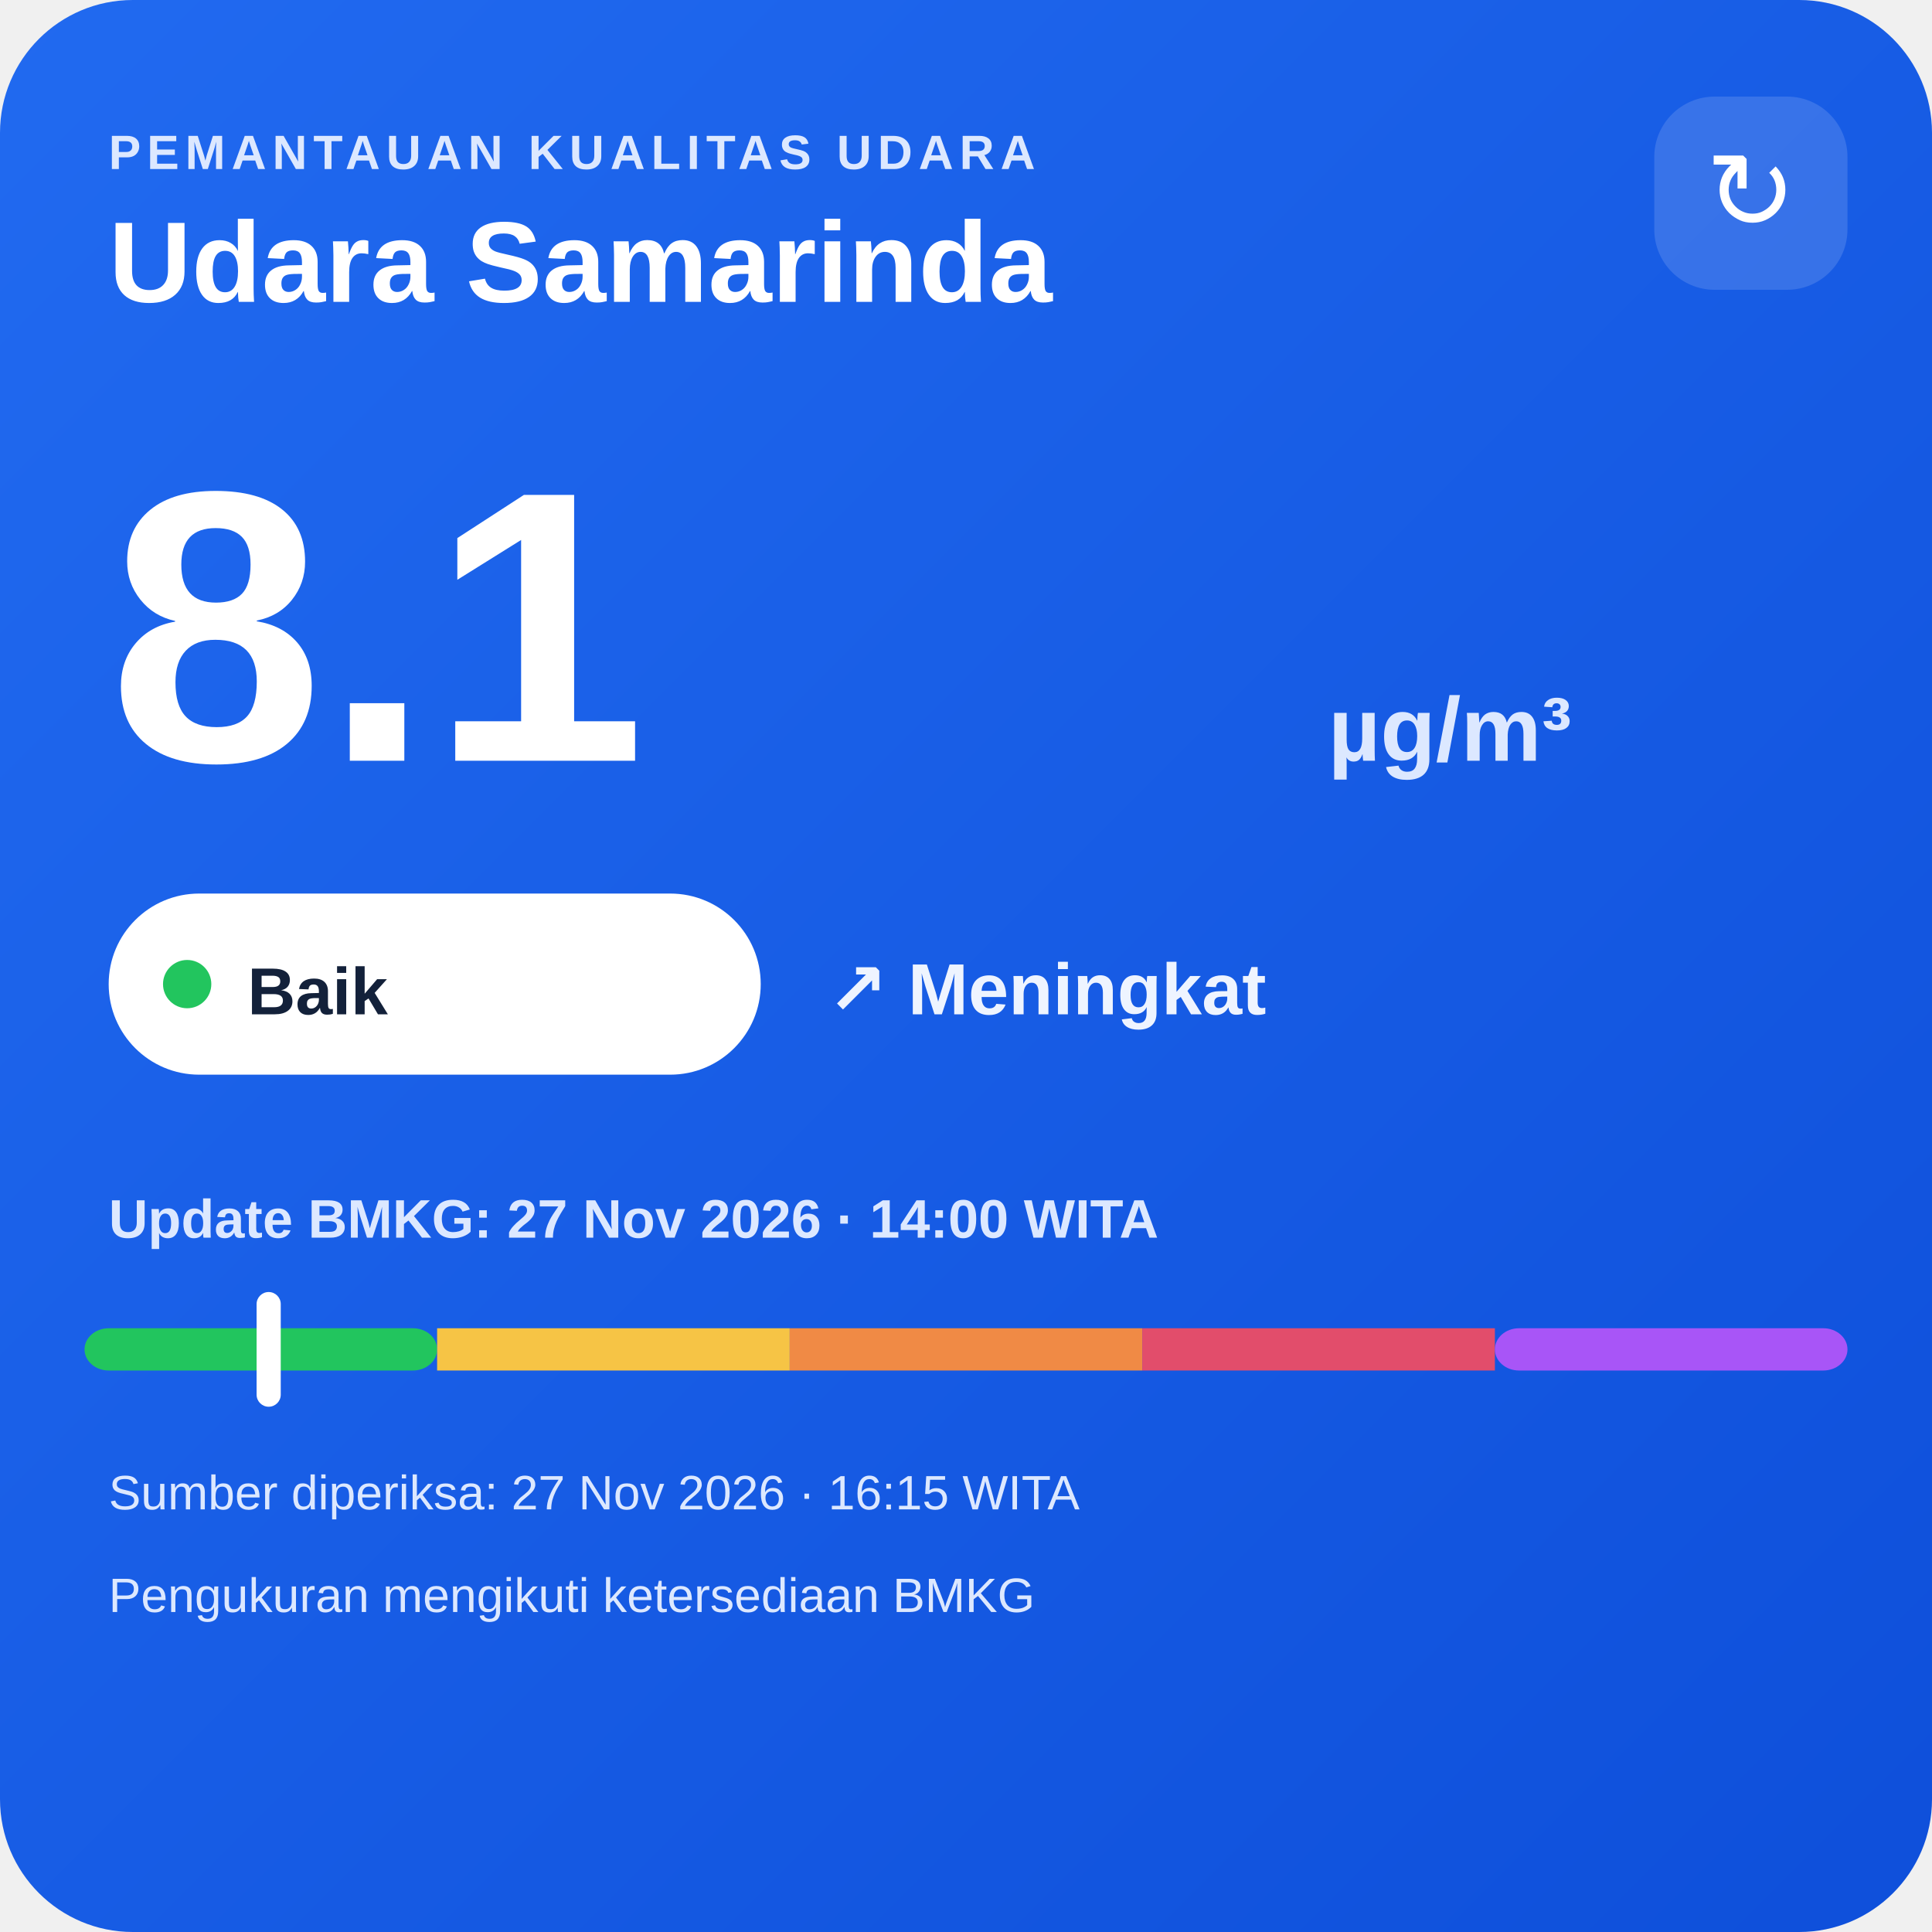
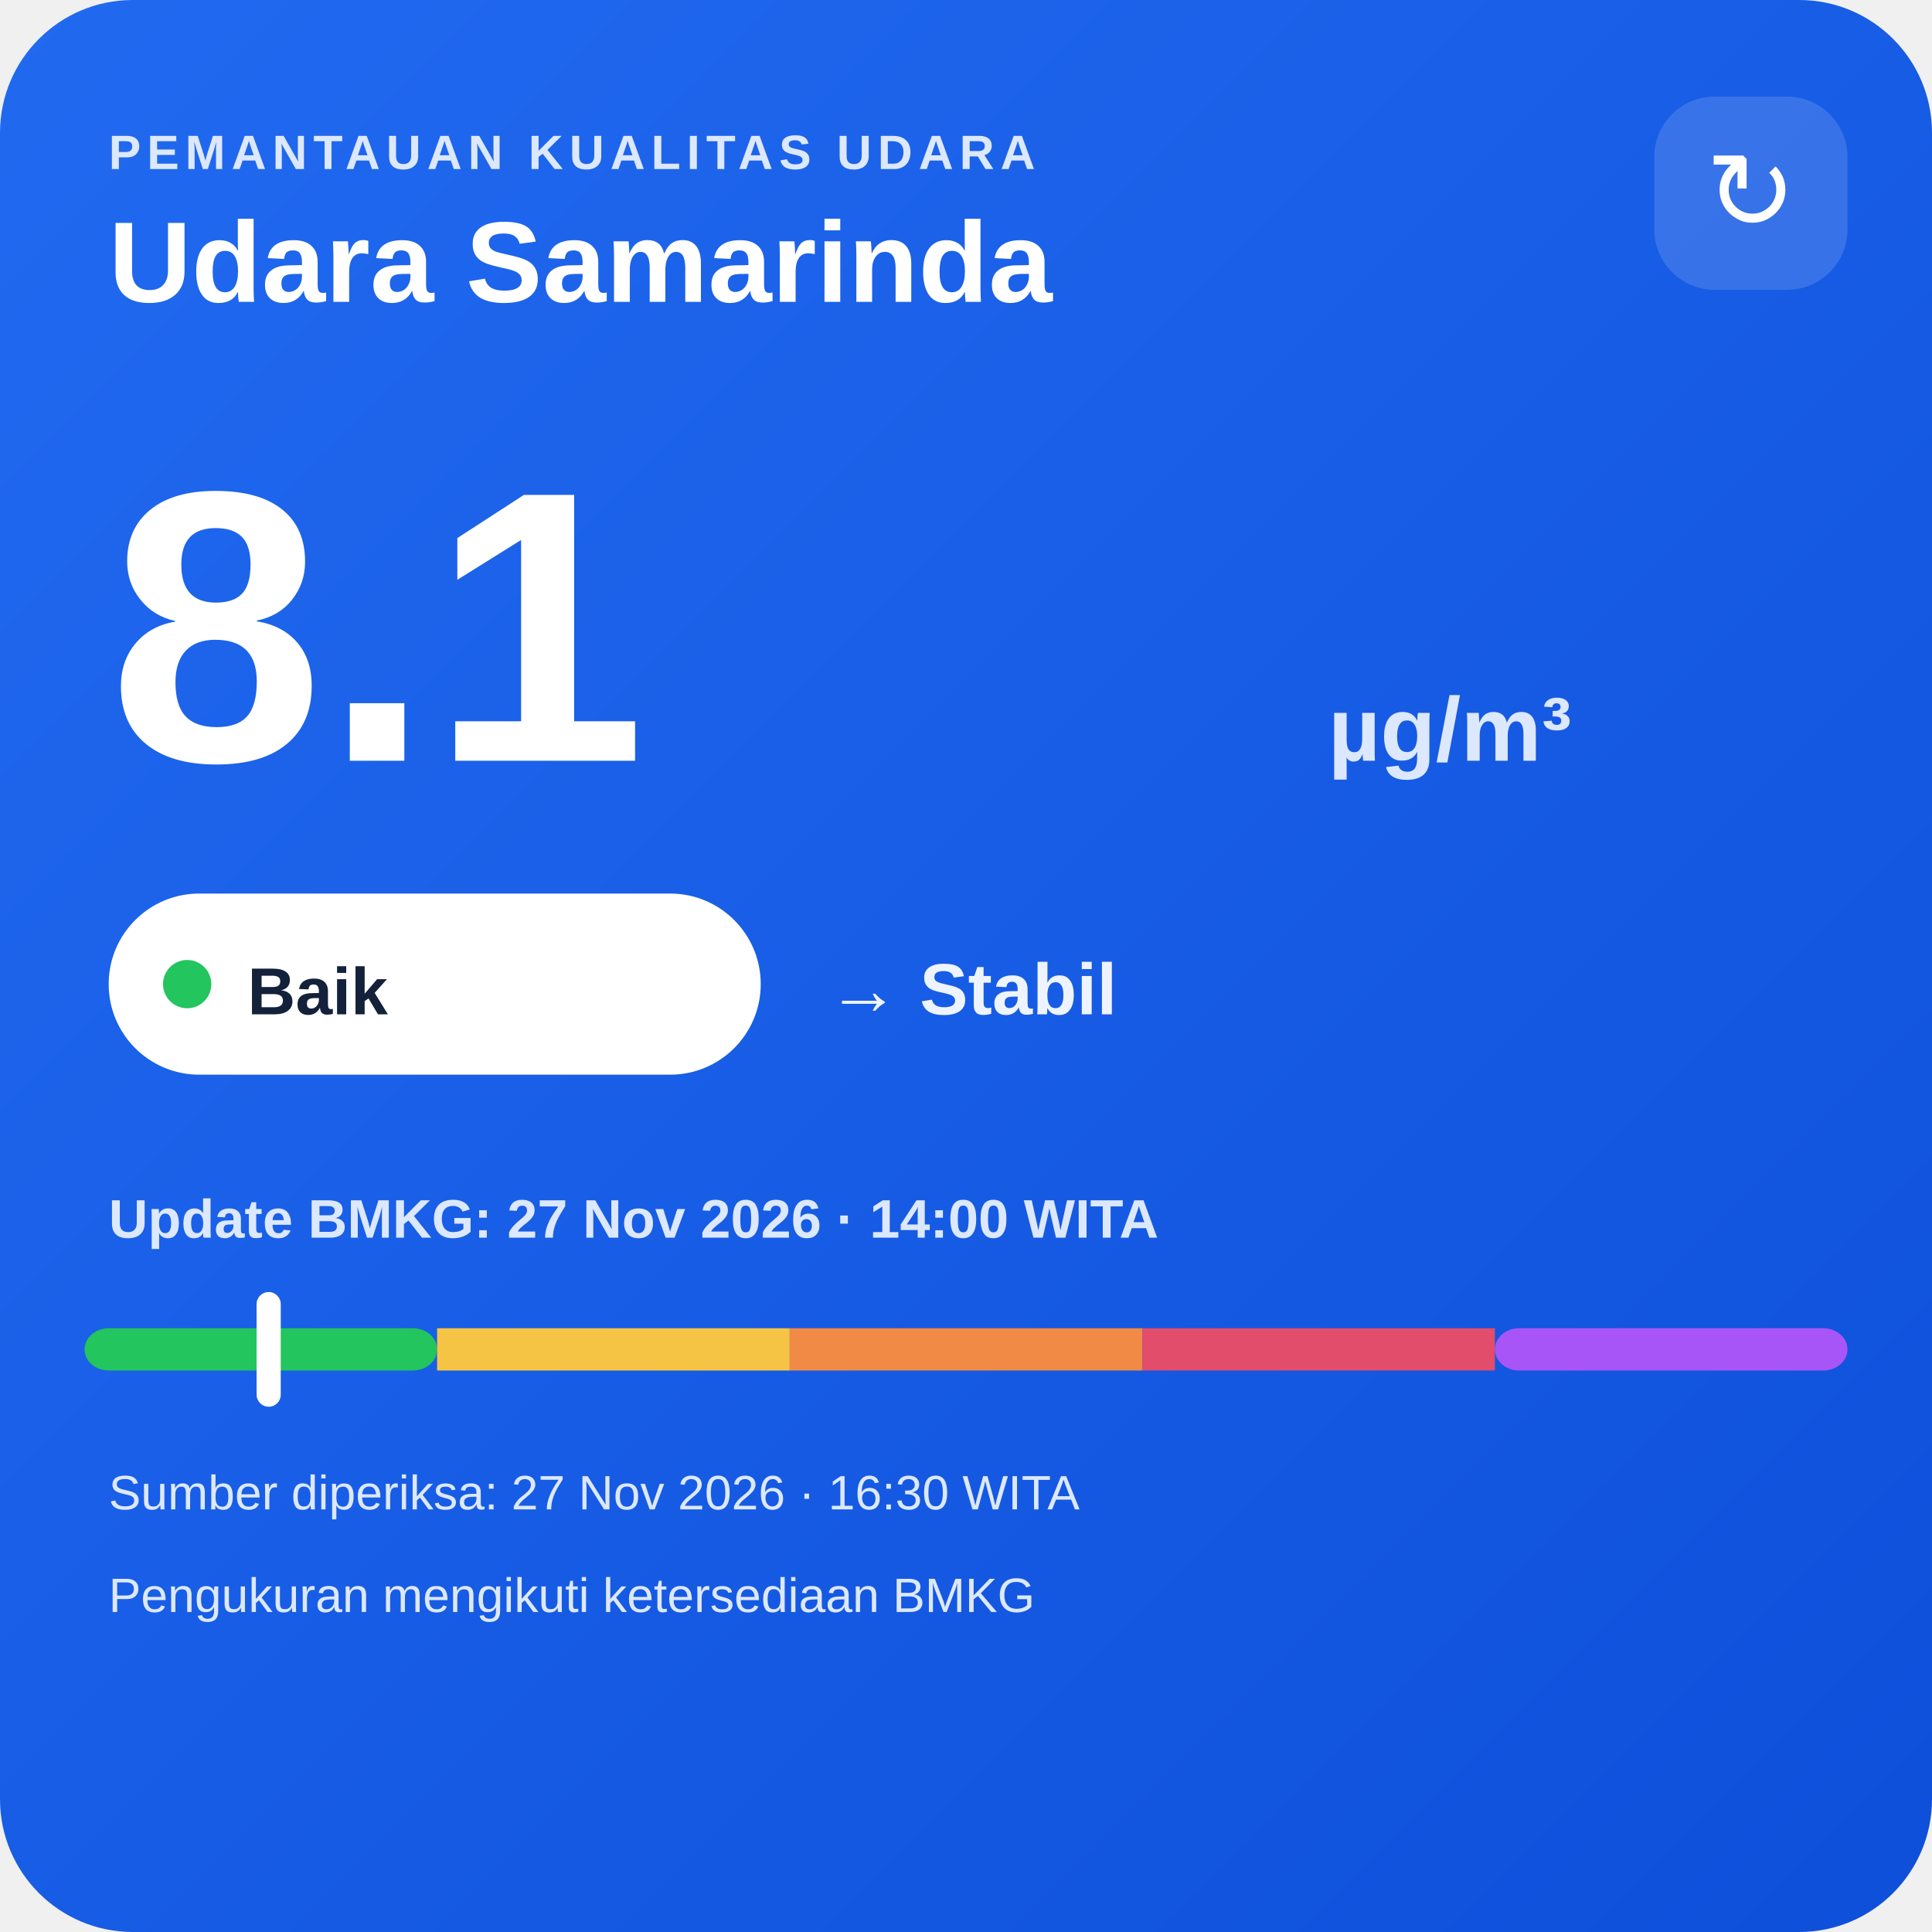
<svg xmlns="http://www.w3.org/2000/svg" width="320" height="320" viewBox="0 0 320 320">
  <defs>
    <linearGradient id="bg" x1="0" y1="0" x2="1" y2="1">
      <stop offset="0" stop-color="#216af0" />
      <stop offset="1" stop-color="#0e4fda" />
    </linearGradient>
  </defs>
  <rect width="320" height="320" rx="22" fill="url(#bg)" />
  <text x="18" y="28" fill="#dce8ff" font-family="Arial,sans-serif" font-size="8" font-weight="700" letter-spacing="1">PEMANTAUAN KUALITAS UDARA</text>
  <text x="18" y="50" fill="#ffffff" font-family="Arial,sans-serif" font-size="19" font-weight="700">Udara Samarinda</text>
  <rect x="274" y="16" width="32" height="32" rx="10" fill="#ffffff" fill-opacity=".14" />
  <text x="290" y="38" text-anchor="middle" fill="#ffffff" font-family="Arial,sans-serif" font-size="18">↻</text>
  <text x="18" y="126" fill="#ffffff" font-family="Arial,sans-serif" font-size="64" font-weight="800">8.1</text>
  <text x="220" y="126" fill="#dce8ff" font-family="Arial,sans-serif" font-size="15" font-weight="700">µg/m³</text>
  <rect x="18" y="148" width="108" height="30" rx="15" fill="#ffffff" />
  <circle cx="31" cy="163" r="4" fill="#22c55e" />
  <text x="41" y="168" fill="#13213a" font-family="Arial,sans-serif" font-size="11" font-weight="700">Baik</text>
-   <text x="137" y="168" fill="#eef4ff" font-family="Arial,sans-serif" font-size="12" font-weight="700">↗ Meningkat</text>
+   <text x="137" y="168" fill="#eef4ff" font-family="Arial,sans-serif" font-size="12" font-weight="700">→ Stabil</text>
  <text x="18" y="205" fill="#dce8ff" font-family="Arial,sans-serif" font-size="9" font-weight="700">Update BMKG: 27 Nov 2026 · 14:00 WITA</text>
  <rect x="14" y="220" width="58.4" height="7" rx="4" fill="#22c55e" />
  <rect x="72.4" y="220" width="58.4" height="7" fill="#f6c445" />
  <rect x="130.8" y="220" width="58.4" height="7" fill="#f08a45" />
  <rect x="189.2" y="220" width="58.4" height="7" fill="#e24d6b" />
  <rect x="247.6" y="220" width="58.4" height="7" rx="4" fill="#a855f7" />
  <rect x="42.5" y="214" width="4" height="19" rx="2" fill="#ffffff" />
-   <text x="18" y="250" fill="#dce8ff" font-family="Arial,sans-serif" font-size="8">Sumber diperiksa: 27 Nov 2026 · 16:15 WITA</text>
+   <text x="18" y="250" fill="#dce8ff" font-family="Arial,sans-serif" font-size="8">Sumber diperiksa: 27 Nov 2026 · 16:30 WITA</text>
  <text x="18" y="267" fill="#dce8ff" font-family="Arial,sans-serif" font-size="8">Pengukuran mengikuti ketersediaan BMKG</text>
</svg>
